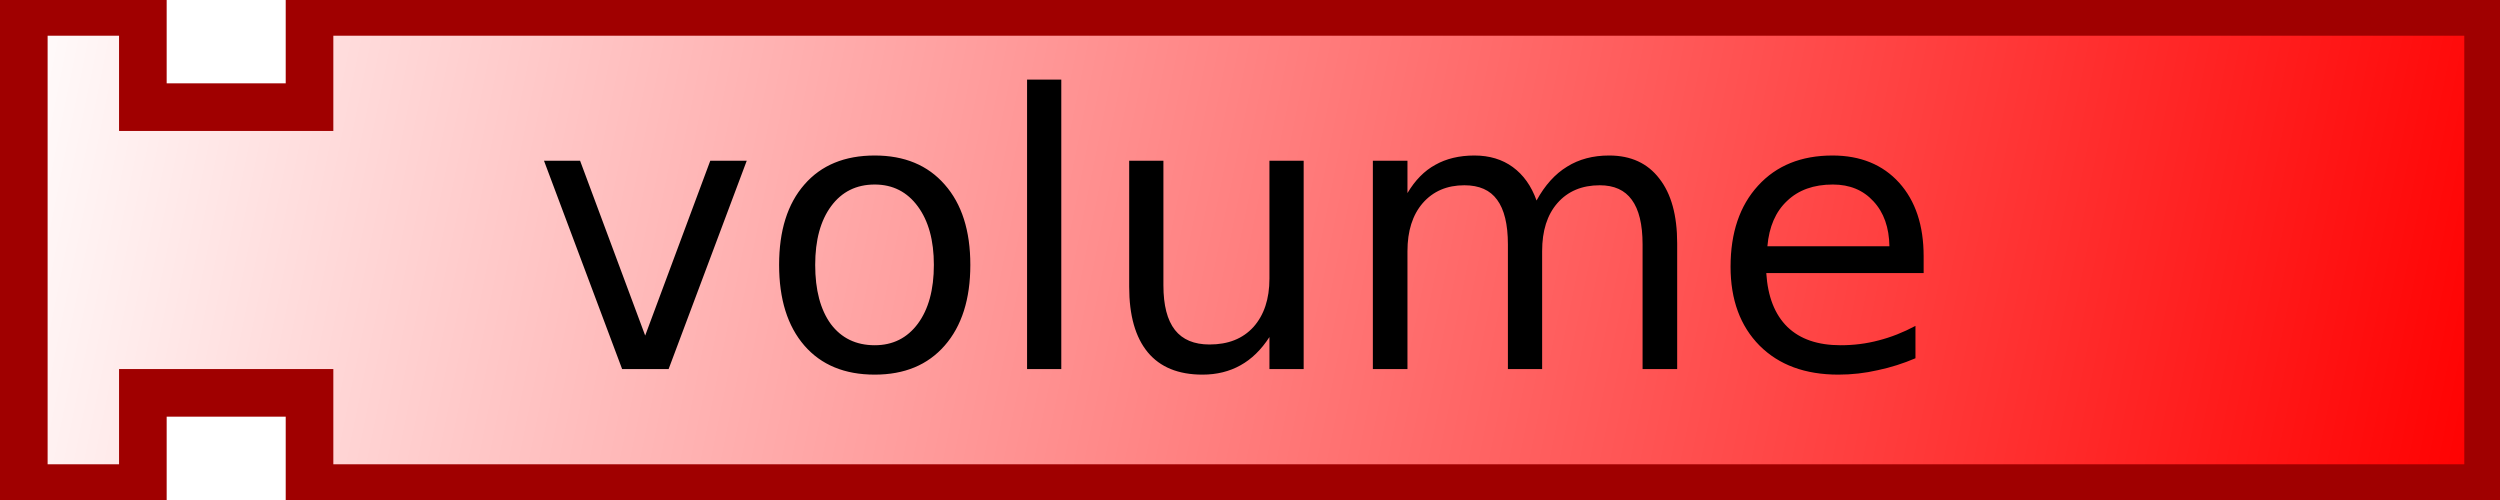
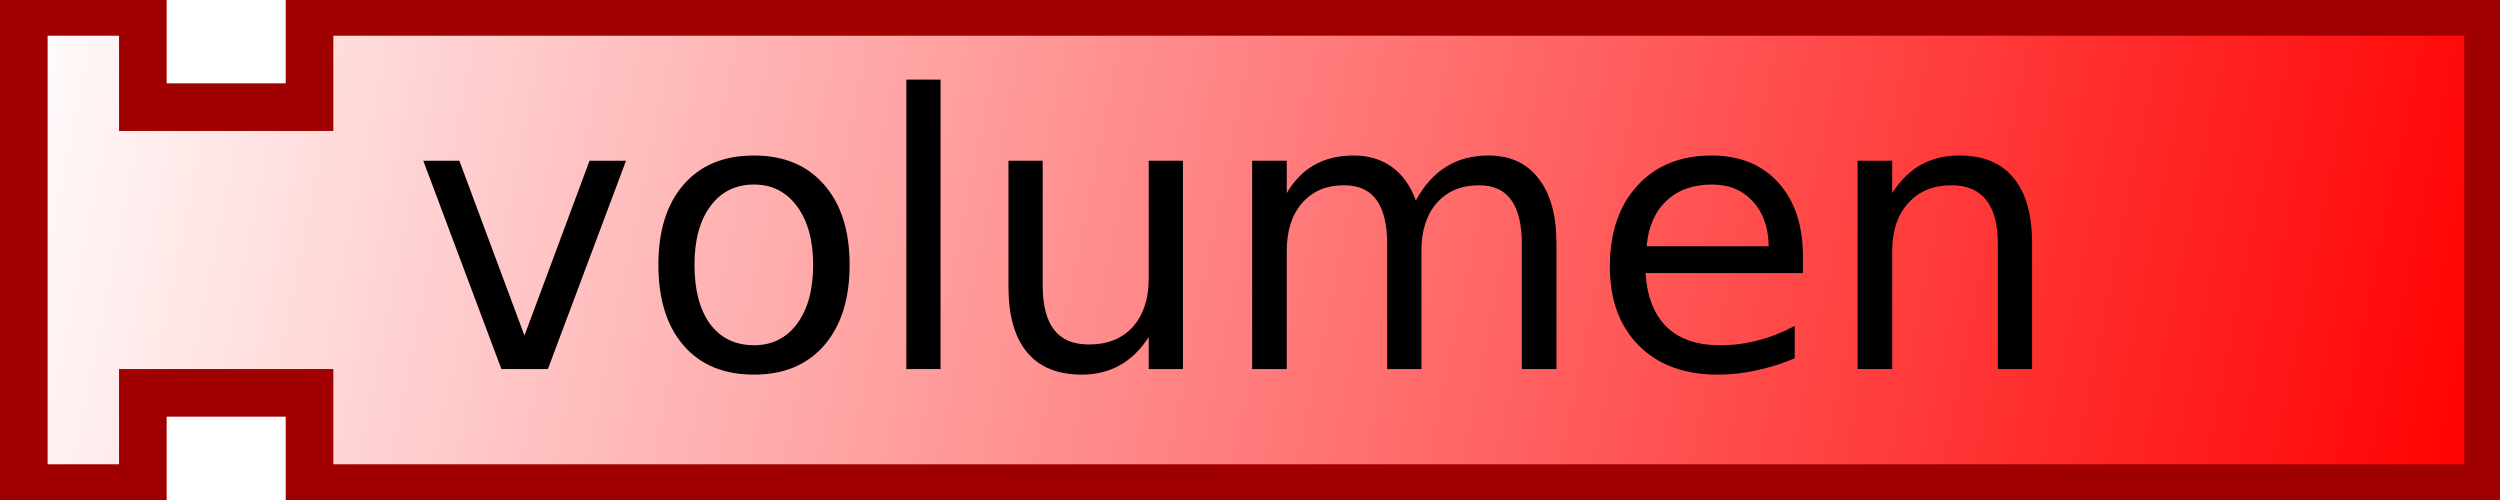
<svg xmlns="http://www.w3.org/2000/svg" xmlns:xlink="http://www.w3.org/1999/xlink" version="1.0" width="105" height="21" id="svg2">
  <defs id="defs4">
    <linearGradient id="linearGradient3166">
      <stop id="stop3168" style="stop-color:#ffffff;stop-opacity:1" offset="0" />
      <stop id="stop3170" style="stop-color:#ff0000;stop-opacity:1" offset="1" />
    </linearGradient>
    <linearGradient x1="0" y1="0" x2="104" y2="21" id="linearGradient3172" xlink:href="#linearGradient3166" gradientUnits="userSpaceOnUse" />
  </defs>
  <path d="M 1,0.5 L 6,0.5 L 6,4.5 L 13,4.5 L 13,0.5 L 104.5,0.5 L 104.5,20.5 L 13,20.5 L 13,16.5 L 6,16.5 L 6,20.5 L 1,20.5 L 1,0.5 z" id="path10" style="fill:url(#linearGradient3172);fill-opacity:1;stroke:#a00000;stroke-width:2;stroke-opacity:1" />
  <text id="text12" style="font-size:12px;text-align:center;text-anchor:middle;font-family:Bitstream Vera Sans">
-     <tspan x="52" y="15.5" id="tspan14" style="font-size:16px">volume</tspan>
+     <tspan x="52" y="15.5" id="tspan14" style="font-size:16px">volumen</tspan>
  </text>
</svg>
